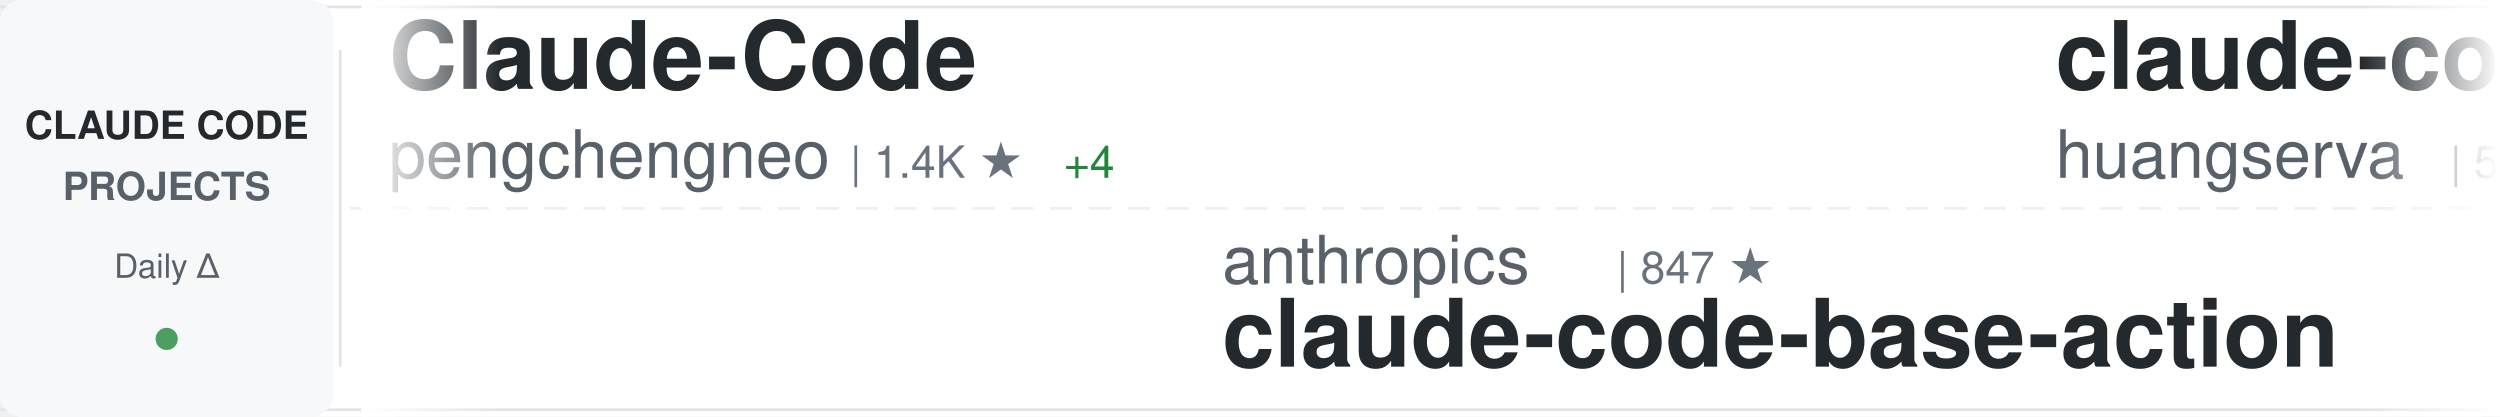
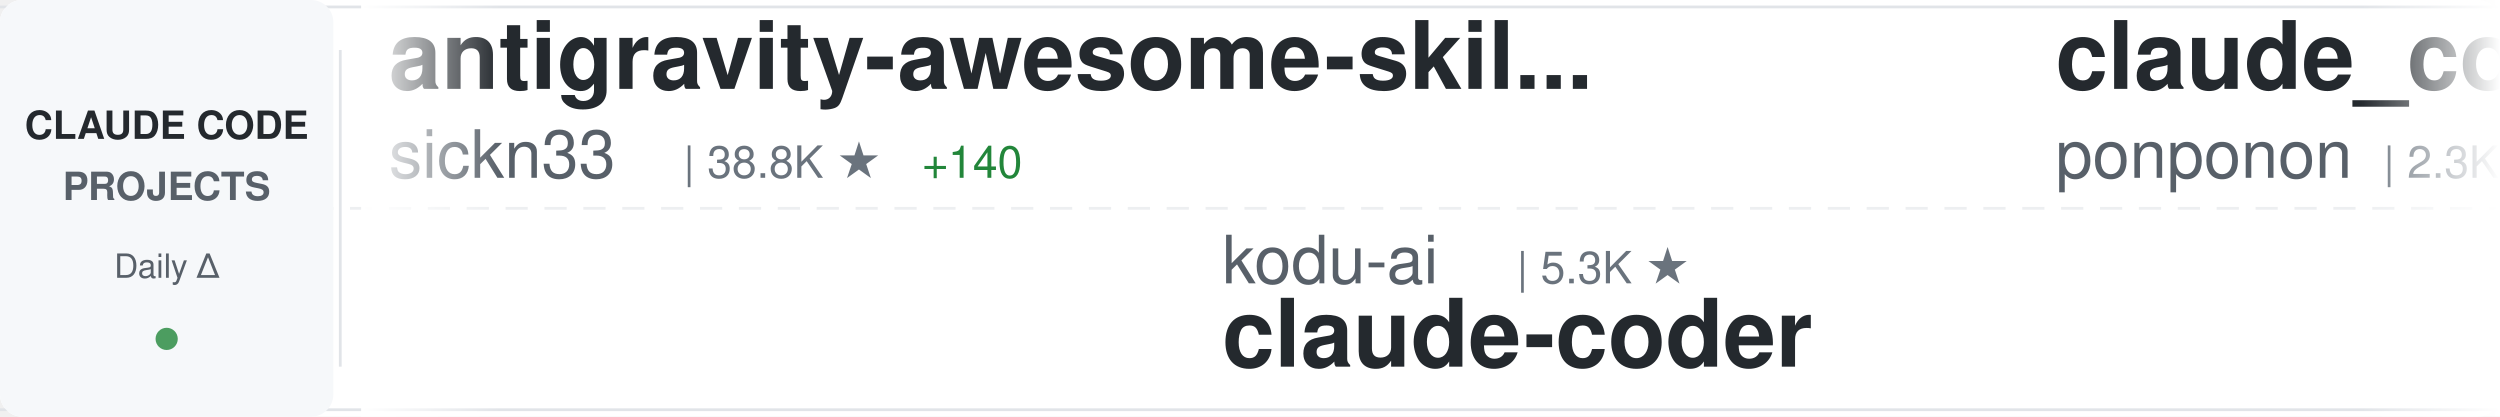
<svg xmlns="http://www.w3.org/2000/svg" width="900" height="150">
  <defs>
    <linearGradient id="awesomeLeftFade" x1="0%" y1="0%" x2="100%" y2="0%">
      <stop offset="0%" style="stop-color:#ffffff;stop-opacity:1" />
      <stop offset="100%" style="stop-color:#ffffff;stop-opacity:0" />
    </linearGradient>
    <linearGradient id="awesomeRightFade" x1="0%" y1="0%" x2="100%" y2="0%">
      <stop offset="0%" style="stop-color:#ffffff;stop-opacity:0" />
      <stop offset="100%" style="stop-color:#ffffff;stop-opacity:1" />
    </linearGradient>
  </defs>
  <rect width="900" height="150" fill="#ffffff" rx="8" />
  <rect x="0" y="2" width="900" height="1" fill="#e1e4e8" />
  <rect x="0" y="147" width="900" height="1" fill="#e1e4e8" />
  <line x1="0" y1="75" x2="900" y2="75" stroke="#e1e4e8" stroke-width="1" stroke-dasharray="8 6" opacity="0.6" />
  <rect x="0" y="0" width="120" height="150" fill="#f6f8fa" rx="8" />
  <text x="60" y="50" font-family="-apple-system, BlinkMacSystemFont, 'Segoe UI', Helvetica, Arial, sans-serif" font-size="14" font-weight="600" fill="#24292e" text-anchor="middle">CLAUDE CODE</text>
  <text x="60" y="72" font-family="-apple-system, BlinkMacSystemFont, 'Segoe UI', Helvetica, Arial, sans-serif" font-size="14" font-weight="600" fill="#586069" text-anchor="middle">PROJECTS</text>
  <text x="60" y="100" font-family="-apple-system, BlinkMacSystemFont, 'Segoe UI', Helvetica, Arial, sans-serif" font-size="12" font-weight="500" fill="#586069" text-anchor="middle">Daily Δ</text>
  <circle cx="60" cy="122" r="4" fill="#22863a" opacity="0.8" />
  <rect x="122" y="18" width="1" height="114" fill="#e1e4e8" />
  <clipPath id="awesomeTickerClip">
    <rect x="130" y="0" width="770" height="150" />
  </clipPath>
  <g clip-path="url(#awesomeTickerClip)">
    <g id="awesomeTickerItems">
      <animateTransform attributeName="transform" attributeType="XML" type="translate" from="0 0" to="-3000 0" dur="54s" repeatCount="indefinite" />
      <g transform="translate(0, 0)">
-         <text x="140" y="32" font-family="-apple-system, BlinkMacSystemFont, 'Segoe UI', Helvetica, Arial, sans-serif" font-size="34" font-weight="600" fill="#24292e">Claude-Code</text>
-         <text x="140" y="64" font-family="-apple-system, BlinkMacSystemFont, 'Segoe UI', Helvetica, Arial, sans-serif" font-size="24" font-weight="400" fill="#586069">pengchengneo</text>
-         <text x="306" y="64" font-family="-apple-system, BlinkMacSystemFont, 'Segoe UI', Helvetica, Arial, sans-serif" font-size="16" font-weight="500" fill="#6a737d">| 1.4K ★</text>
-         <text x="383" y="64" font-family="-apple-system, BlinkMacSystemFont, 'Segoe UI', Helvetica, Arial, sans-serif" font-size="16" font-weight="500" fill="#22863a"> +4</text>
+         <text x="140" y="32" font-family="-apple-system, BlinkMacSystemFont, 'Segoe UI', Helvetica, Arial, sans-serif" font-size="34" font-weight="600" fill="#24292e">antigravity-awesome-skil...</text>
+         <text x="140" y="64" font-family="-apple-system, BlinkMacSystemFont, 'Segoe UI', Helvetica, Arial, sans-serif" font-size="24" font-weight="400" fill="#586069">sickn33</text>
+         <text x="246" y="64" font-family="-apple-system, BlinkMacSystemFont, 'Segoe UI', Helvetica, Arial, sans-serif" font-size="16" font-weight="500" fill="#6a737d">| 38.8K ★</text>
+         <text x="332" y="64" font-family="-apple-system, BlinkMacSystemFont, 'Segoe UI', Helvetica, Arial, sans-serif" font-size="16" font-weight="500" fill="#22863a"> +140</text>
      </g>
      <g transform="translate(300, 0)">
-         <text x="140" y="102" font-family="-apple-system, BlinkMacSystemFont, 'Segoe UI', Helvetica, Arial, sans-serif" font-size="24" font-weight="400" fill="#586069">anthropics</text>
-         <text x="282" y="102" font-family="-apple-system, BlinkMacSystemFont, 'Segoe UI', Helvetica, Arial, sans-serif" font-size="16" font-weight="500" fill="#6a737d">| 847 ★</text>
-         <text x="140" y="132" font-family="-apple-system, BlinkMacSystemFont, 'Segoe UI', Helvetica, Arial, sans-serif" font-size="34" font-weight="600" fill="#24292e">claude-code-base-action</text>
+         <text x="140" y="102" font-family="-apple-system, BlinkMacSystemFont, 'Segoe UI', Helvetica, Arial, sans-serif" font-size="24" font-weight="400" fill="#586069">kodu-ai</text>
+         <text x="246" y="102" font-family="-apple-system, BlinkMacSystemFont, 'Segoe UI', Helvetica, Arial, sans-serif" font-size="16" font-weight="500" fill="#6a737d">| 5.3K ★</text>
+         <text x="140" y="132" font-family="-apple-system, BlinkMacSystemFont, 'Segoe UI', Helvetica, Arial, sans-serif" font-size="34" font-weight="600" fill="#24292e">claude-coder</text>
      </g>
      <g transform="translate(600, 0)">
-         <text x="140" y="32" font-family="-apple-system, BlinkMacSystemFont, 'Segoe UI', Helvetica, Arial, sans-serif" font-size="34" font-weight="600" fill="#24292e">claude-code-cli</text>
-         <text x="140" y="64" font-family="-apple-system, BlinkMacSystemFont, 'Segoe UI', Helvetica, Arial, sans-serif" font-size="24" font-weight="400" fill="#586069">huangserva</text>
-         <text x="282" y="64" font-family="-apple-system, BlinkMacSystemFont, 'Segoe UI', Helvetica, Arial, sans-serif" font-size="16" font-weight="500" fill="#6a737d">| 588 ★</text>
+         <text x="140" y="32" font-family="-apple-system, BlinkMacSystemFont, 'Segoe UI', Helvetica, Arial, sans-serif" font-size="34" font-weight="600" fill="#24292e">claude_code_src</text>
+         <text x="140" y="64" font-family="-apple-system, BlinkMacSystemFont, 'Segoe UI', Helvetica, Arial, sans-serif" font-size="24" font-weight="400" fill="#586069">ponponon</text>
+         <text x="258" y="64" font-family="-apple-system, BlinkMacSystemFont, 'Segoe UI', Helvetica, Arial, sans-serif" font-size="16" font-weight="500" fill="#6a737d">| 2.3K ★</text>
+         <text x="335" y="64" font-family="-apple-system, BlinkMacSystemFont, 'Segoe UI', Helvetica, Arial, sans-serif" font-size="16" font-weight="500" fill="#22863a"> +4</text>
      </g>
      <g transform="translate(900, 0)">
-         <text x="140" y="102" font-family="-apple-system, BlinkMacSystemFont, 'Segoe UI', Helvetica, Arial, sans-serif" font-size="24" font-weight="400" fill="#586069">Hyper66666</text>
-         <text x="282" y="102" font-family="-apple-system, BlinkMacSystemFont, 'Segoe UI', Helvetica, Arial, sans-serif" font-size="16" font-weight="500" fill="#6a737d">| 215 ★</text>
-         <text x="350" y="102" font-family="-apple-system, BlinkMacSystemFont, 'Segoe UI', Helvetica, Arial, sans-serif" font-size="16" font-weight="500" fill="#22863a"> +1</text>
-         <text x="140" y="132" font-family="-apple-system, BlinkMacSystemFont, 'Segoe UI', Helvetica, Arial, sans-serif" font-size="34" font-weight="600" fill="#24292e">claude-code-sourcemap</text>
+         <text x="140" y="102" font-family="-apple-system, BlinkMacSystemFont, 'Segoe UI', Helvetica, Arial, sans-serif" font-size="24" font-weight="400" fill="#586069">Donchitos</text>
+         <text x="270" y="102" font-family="-apple-system, BlinkMacSystemFont, 'Segoe UI', Helvetica, Arial, sans-serif" font-size="16" font-weight="500" fill="#6a737d">| 20.1K ★</text>
+         <text x="356" y="102" font-family="-apple-system, BlinkMacSystemFont, 'Segoe UI', Helvetica, Arial, sans-serif" font-size="16" font-weight="500" fill="#22863a"> +160</text>
+         <text x="140" y="132" font-family="-apple-system, BlinkMacSystemFont, 'Segoe UI', Helvetica, Arial, sans-serif" font-size="34" font-weight="600" fill="#24292e">Claude-Code-Game-Studios</text>
      </g>
      <g transform="translate(1200, 0)">
-         <text x="140" y="32" font-family="-apple-system, BlinkMacSystemFont, 'Segoe UI', Helvetica, Arial, sans-serif" font-size="34" font-weight="600" fill="#24292e">claude-coder</text>
-         <text x="140" y="64" font-family="-apple-system, BlinkMacSystemFont, 'Segoe UI', Helvetica, Arial, sans-serif" font-size="24" font-weight="400" fill="#586069">kodu-ai</text>
-         <text x="246" y="64" font-family="-apple-system, BlinkMacSystemFont, 'Segoe UI', Helvetica, Arial, sans-serif" font-size="16" font-weight="500" fill="#6a737d">| 5.3K ★</text>
+         <text x="140" y="32" font-family="-apple-system, BlinkMacSystemFont, 'Segoe UI', Helvetica, Arial, sans-serif" font-size="34" font-weight="600" fill="#24292e">how-claude-code-works</text>
+         <text x="140" y="64" font-family="-apple-system, BlinkMacSystemFont, 'Segoe UI', Helvetica, Arial, sans-serif" font-size="24" font-weight="400" fill="#586069">Windy3f3f3f3f</text>
+         <text x="318" y="64" font-family="-apple-system, BlinkMacSystemFont, 'Segoe UI', Helvetica, Arial, sans-serif" font-size="16" font-weight="500" fill="#6a737d">| 2.5K ★</text>
+         <text x="395" y="64" font-family="-apple-system, BlinkMacSystemFont, 'Segoe UI', Helvetica, Arial, sans-serif" font-size="16" font-weight="500" fill="#22863a"> +12</text>
      </g>
      <g transform="translate(1500, 0)">
-         <text x="140" y="102" font-family="-apple-system, BlinkMacSystemFont, 'Segoe UI', Helvetica, Arial, sans-serif" font-size="24" font-weight="400" fill="#586069">edmund-io</text>
-         <text x="270" y="102" font-family="-apple-system, BlinkMacSystemFont, 'Segoe UI', Helvetica, Arial, sans-serif" font-size="16" font-weight="500" fill="#6a737d">| 1.4K ★</text>
-         <text x="140" y="132" font-family="-apple-system, BlinkMacSystemFont, 'Segoe UI', Helvetica, Arial, sans-serif" font-size="34" font-weight="600" fill="#24292e">edmunds-claude-code</text>
+         <text x="140" y="102" font-family="-apple-system, BlinkMacSystemFont, 'Segoe UI', Helvetica, Arial, sans-serif" font-size="24" font-weight="400" fill="#586069">AICoderTudou</text>
+         <text x="306" y="102" font-family="-apple-system, BlinkMacSystemFont, 'Segoe UI', Helvetica, Arial, sans-serif" font-size="16" font-weight="500" fill="#6a737d">| 501 ★</text>
+         <text x="140" y="132" font-family="-apple-system, BlinkMacSystemFont, 'Segoe UI', Helvetica, Arial, sans-serif" font-size="34" font-weight="600" fill="#24292e">claude-code-tudou</text>
      </g>
      <g transform="translate(1800, 0)">
-         <text x="140" y="32" font-family="-apple-system, BlinkMacSystemFont, 'Segoe UI', Helvetica, Arial, sans-serif" font-size="34" font-weight="600" fill="#24292e">claude-code-webui</text>
-         <text x="140" y="64" font-family="-apple-system, BlinkMacSystemFont, 'Segoe UI', Helvetica, Arial, sans-serif" font-size="24" font-weight="400" fill="#586069">sugyan</text>
-         <text x="234" y="64" font-family="-apple-system, BlinkMacSystemFont, 'Segoe UI', Helvetica, Arial, sans-serif" font-size="16" font-weight="500" fill="#6a737d">| 1.1K ★</text>
-         <text x="311" y="64" font-family="-apple-system, BlinkMacSystemFont, 'Segoe UI', Helvetica, Arial, sans-serif" font-size="16" font-weight="500" fill="#22863a"> +1</text>
+         <text x="140" y="32" font-family="-apple-system, BlinkMacSystemFont, 'Segoe UI', Helvetica, Arial, sans-serif" font-size="34" font-weight="600" fill="#24292e">claude-code-telegram</text>
+         <text x="140" y="64" font-family="-apple-system, BlinkMacSystemFont, 'Segoe UI', Helvetica, Arial, sans-serif" font-size="24" font-weight="400" fill="#586069">RichardAtCT</text>
+         <text x="294" y="64" font-family="-apple-system, BlinkMacSystemFont, 'Segoe UI', Helvetica, Arial, sans-serif" font-size="16" font-weight="500" fill="#6a737d">| 2.6K ★</text>
+         <text x="371" y="64" font-family="-apple-system, BlinkMacSystemFont, 'Segoe UI', Helvetica, Arial, sans-serif" font-size="16" font-weight="500" fill="#22863a"> +3</text>
      </g>
      <g transform="translate(2100, 0)">
-         <text x="140" y="102" font-family="-apple-system, BlinkMacSystemFont, 'Segoe UI', Helvetica, Arial, sans-serif" font-size="24" font-weight="400" fill="#586069">lintsinghua</text>
-         <text x="294" y="102" font-family="-apple-system, BlinkMacSystemFont, 'Segoe UI', Helvetica, Arial, sans-serif" font-size="16" font-weight="500" fill="#6a737d">| 3.4K ★</text>
-         <text x="371" y="102" font-family="-apple-system, BlinkMacSystemFont, 'Segoe UI', Helvetica, Arial, sans-serif" font-size="16" font-weight="500" fill="#22863a"> +17</text>
-         <text x="140" y="132" font-family="-apple-system, BlinkMacSystemFont, 'Segoe UI', Helvetica, Arial, sans-serif" font-size="34" font-weight="600" fill="#24292e">claude-code-book</text>
+         <text x="140" y="102" font-family="-apple-system, BlinkMacSystemFont, 'Segoe UI', Helvetica, Arial, sans-serif" font-size="24" font-weight="400" fill="#586069">anthropics</text>
+         <text x="282" y="102" font-family="-apple-system, BlinkMacSystemFont, 'Segoe UI', Helvetica, Arial, sans-serif" font-size="16" font-weight="500" fill="#6a737d">| 7.7K ★</text>
+         <text x="359" y="102" font-family="-apple-system, BlinkMacSystemFont, 'Segoe UI', Helvetica, Arial, sans-serif" font-size="16" font-weight="500" fill="#22863a"> +15</text>
+         <text x="140" y="132" font-family="-apple-system, BlinkMacSystemFont, 'Segoe UI', Helvetica, Arial, sans-serif" font-size="34" font-weight="600" fill="#24292e">claude-code-action</text>
      </g>
      <g transform="translate(2400, 0)">
-         <text x="140" y="32" font-family="-apple-system, BlinkMacSystemFont, 'Segoe UI', Helvetica, Arial, sans-serif" font-size="34" font-weight="600" fill="#24292e">claude-code-proxy</text>
-         <text x="140" y="64" font-family="-apple-system, BlinkMacSystemFont, 'Segoe UI', Helvetica, Arial, sans-serif" font-size="24" font-weight="400" fill="#586069">1rgs</text>
-         <text x="210" y="64" font-family="-apple-system, BlinkMacSystemFont, 'Segoe UI', Helvetica, Arial, sans-serif" font-size="16" font-weight="500" fill="#6a737d">| 3.6K ★</text>
-         <text x="287" y="64" font-family="-apple-system, BlinkMacSystemFont, 'Segoe UI', Helvetica, Arial, sans-serif" font-size="16" font-weight="500" fill="#22863a"> +7</text>
+         <text x="140" y="32" font-family="-apple-system, BlinkMacSystemFont, 'Segoe UI', Helvetica, Arial, sans-serif" font-size="34" font-weight="600" fill="#24292e">claude-code-sourcemap</text>
+         <text x="140" y="64" font-family="-apple-system, BlinkMacSystemFont, 'Segoe UI', Helvetica, Arial, sans-serif" font-size="24" font-weight="400" fill="#586069">ChinaSiro</text>
+         <text x="270" y="64" font-family="-apple-system, BlinkMacSystemFont, 'Segoe UI', Helvetica, Arial, sans-serif" font-size="16" font-weight="500" fill="#6a737d">| 9.3K ★</text>
+         <text x="347" y="64" font-family="-apple-system, BlinkMacSystemFont, 'Segoe UI', Helvetica, Arial, sans-serif" font-size="16" font-weight="500" fill="#22863a"> +15</text>
      </g>
      <g transform="translate(2700, 0)">
-         <text x="140" y="102" font-family="-apple-system, BlinkMacSystemFont, 'Segoe UI', Helvetica, Arial, sans-serif" font-size="24" font-weight="400" fill="#586069">anthropics</text>
-         <text x="282" y="102" font-family="-apple-system, BlinkMacSystemFont, 'Segoe UI', Helvetica, Arial, sans-serif" font-size="16" font-weight="500" fill="#6a737d">| 4.8K ★</text>
-         <text x="359" y="102" font-family="-apple-system, BlinkMacSystemFont, 'Segoe UI', Helvetica, Arial, sans-serif" font-size="16" font-weight="500" fill="#22863a"> +28</text>
-         <text x="140" y="132" font-family="-apple-system, BlinkMacSystemFont, 'Segoe UI', Helvetica, Arial, sans-serif" font-size="34" font-weight="600" fill="#24292e">claude-code-security-rev...</text>
+         <text x="140" y="102" font-family="-apple-system, BlinkMacSystemFont, 'Segoe UI', Helvetica, Arial, sans-serif" font-size="24" font-weight="400" fill="#586069">carlvellotti</text>
+         <text x="306" y="102" font-family="-apple-system, BlinkMacSystemFont, 'Segoe UI', Helvetica, Arial, sans-serif" font-size="16" font-weight="500" fill="#6a737d">| 2.0K ★</text>
+         <text x="383" y="102" font-family="-apple-system, BlinkMacSystemFont, 'Segoe UI', Helvetica, Arial, sans-serif" font-size="16" font-weight="500" fill="#22863a"> +7</text>
+         <text x="140" y="132" font-family="-apple-system, BlinkMacSystemFont, 'Segoe UI', Helvetica, Arial, sans-serif" font-size="34" font-weight="600" fill="#24292e">claude-code-pm-course</text>
      </g>
      <g transform="translate(3000, 0)">
-         <text x="140" y="32" font-family="-apple-system, BlinkMacSystemFont, 'Segoe UI', Helvetica, Arial, sans-serif" font-size="34" font-weight="600" fill="#24292e">Claude-Code</text>
-         <text x="140" y="64" font-family="-apple-system, BlinkMacSystemFont, 'Segoe UI', Helvetica, Arial, sans-serif" font-size="24" font-weight="400" fill="#586069">pengchengneo</text>
-         <text x="306" y="64" font-family="-apple-system, BlinkMacSystemFont, 'Segoe UI', Helvetica, Arial, sans-serif" font-size="16" font-weight="500" fill="#6a737d">| 1.4K ★</text>
-         <text x="383" y="64" font-family="-apple-system, BlinkMacSystemFont, 'Segoe UI', Helvetica, Arial, sans-serif" font-size="16" font-weight="500" fill="#22863a"> +4</text>
+         <text x="140" y="32" font-family="-apple-system, BlinkMacSystemFont, 'Segoe UI', Helvetica, Arial, sans-serif" font-size="34" font-weight="600" fill="#24292e">antigravity-awesome-skil...</text>
+         <text x="140" y="64" font-family="-apple-system, BlinkMacSystemFont, 'Segoe UI', Helvetica, Arial, sans-serif" font-size="24" font-weight="400" fill="#586069">sickn33</text>
+         <text x="246" y="64" font-family="-apple-system, BlinkMacSystemFont, 'Segoe UI', Helvetica, Arial, sans-serif" font-size="16" font-weight="500" fill="#6a737d">| 38.8K ★</text>
+         <text x="332" y="64" font-family="-apple-system, BlinkMacSystemFont, 'Segoe UI', Helvetica, Arial, sans-serif" font-size="16" font-weight="500" fill="#22863a"> +140</text>
      </g>
      <g transform="translate(3300, 0)">
-         <text x="140" y="102" font-family="-apple-system, BlinkMacSystemFont, 'Segoe UI', Helvetica, Arial, sans-serif" font-size="24" font-weight="400" fill="#586069">anthropics</text>
-         <text x="282" y="102" font-family="-apple-system, BlinkMacSystemFont, 'Segoe UI', Helvetica, Arial, sans-serif" font-size="16" font-weight="500" fill="#6a737d">| 847 ★</text>
-         <text x="140" y="132" font-family="-apple-system, BlinkMacSystemFont, 'Segoe UI', Helvetica, Arial, sans-serif" font-size="34" font-weight="600" fill="#24292e">claude-code-base-action</text>
+         <text x="140" y="102" font-family="-apple-system, BlinkMacSystemFont, 'Segoe UI', Helvetica, Arial, sans-serif" font-size="24" font-weight="400" fill="#586069">kodu-ai</text>
+         <text x="246" y="102" font-family="-apple-system, BlinkMacSystemFont, 'Segoe UI', Helvetica, Arial, sans-serif" font-size="16" font-weight="500" fill="#6a737d">| 5.3K ★</text>
+         <text x="140" y="132" font-family="-apple-system, BlinkMacSystemFont, 'Segoe UI', Helvetica, Arial, sans-serif" font-size="34" font-weight="600" fill="#24292e">claude-coder</text>
      </g>
      <g transform="translate(3600, 0)">
-         <text x="140" y="32" font-family="-apple-system, BlinkMacSystemFont, 'Segoe UI', Helvetica, Arial, sans-serif" font-size="34" font-weight="600" fill="#24292e">claude-code-cli</text>
-         <text x="140" y="64" font-family="-apple-system, BlinkMacSystemFont, 'Segoe UI', Helvetica, Arial, sans-serif" font-size="24" font-weight="400" fill="#586069">huangserva</text>
-         <text x="282" y="64" font-family="-apple-system, BlinkMacSystemFont, 'Segoe UI', Helvetica, Arial, sans-serif" font-size="16" font-weight="500" fill="#6a737d">| 588 ★</text>
+         <text x="140" y="32" font-family="-apple-system, BlinkMacSystemFont, 'Segoe UI', Helvetica, Arial, sans-serif" font-size="34" font-weight="600" fill="#24292e">claude_code_src</text>
+         <text x="140" y="64" font-family="-apple-system, BlinkMacSystemFont, 'Segoe UI', Helvetica, Arial, sans-serif" font-size="24" font-weight="400" fill="#586069">ponponon</text>
+         <text x="258" y="64" font-family="-apple-system, BlinkMacSystemFont, 'Segoe UI', Helvetica, Arial, sans-serif" font-size="16" font-weight="500" fill="#6a737d">| 2.3K ★</text>
+         <text x="335" y="64" font-family="-apple-system, BlinkMacSystemFont, 'Segoe UI', Helvetica, Arial, sans-serif" font-size="16" font-weight="500" fill="#22863a"> +4</text>
      </g>
      <g transform="translate(3900, 0)">
-         <text x="140" y="102" font-family="-apple-system, BlinkMacSystemFont, 'Segoe UI', Helvetica, Arial, sans-serif" font-size="24" font-weight="400" fill="#586069">Hyper66666</text>
-         <text x="282" y="102" font-family="-apple-system, BlinkMacSystemFont, 'Segoe UI', Helvetica, Arial, sans-serif" font-size="16" font-weight="500" fill="#6a737d">| 215 ★</text>
-         <text x="350" y="102" font-family="-apple-system, BlinkMacSystemFont, 'Segoe UI', Helvetica, Arial, sans-serif" font-size="16" font-weight="500" fill="#22863a"> +1</text>
-         <text x="140" y="132" font-family="-apple-system, BlinkMacSystemFont, 'Segoe UI', Helvetica, Arial, sans-serif" font-size="34" font-weight="600" fill="#24292e">claude-code-sourcemap</text>
+         <text x="140" y="102" font-family="-apple-system, BlinkMacSystemFont, 'Segoe UI', Helvetica, Arial, sans-serif" font-size="24" font-weight="400" fill="#586069">Donchitos</text>
+         <text x="270" y="102" font-family="-apple-system, BlinkMacSystemFont, 'Segoe UI', Helvetica, Arial, sans-serif" font-size="16" font-weight="500" fill="#6a737d">| 20.1K ★</text>
+         <text x="356" y="102" font-family="-apple-system, BlinkMacSystemFont, 'Segoe UI', Helvetica, Arial, sans-serif" font-size="16" font-weight="500" fill="#22863a"> +160</text>
+         <text x="140" y="132" font-family="-apple-system, BlinkMacSystemFont, 'Segoe UI', Helvetica, Arial, sans-serif" font-size="34" font-weight="600" fill="#24292e">Claude-Code-Game-Studios</text>
      </g>
    </g>
  </g>
  <rect x="130" y="0" width="50" height="150" fill="url(#awesomeLeftFade)" />
  <rect x="850" y="0" width="50" height="150" fill="url(#awesomeRightFade)" />
</svg>
